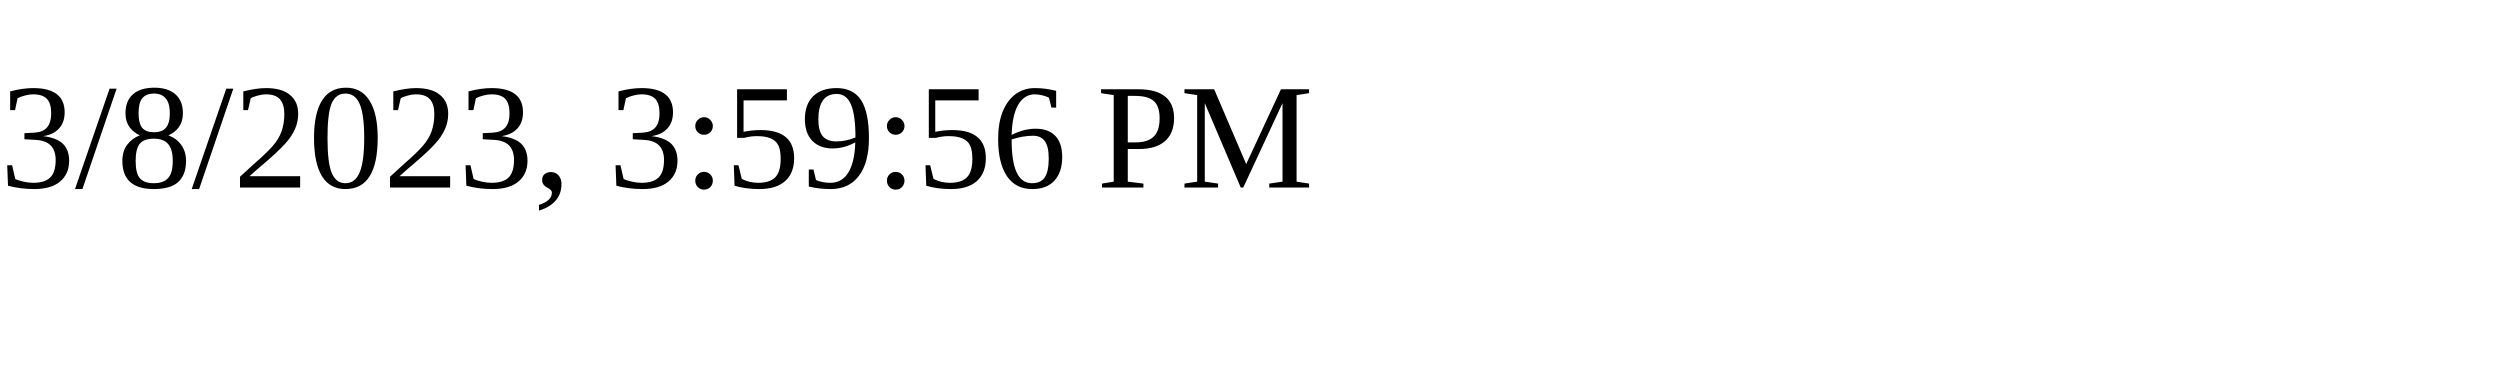
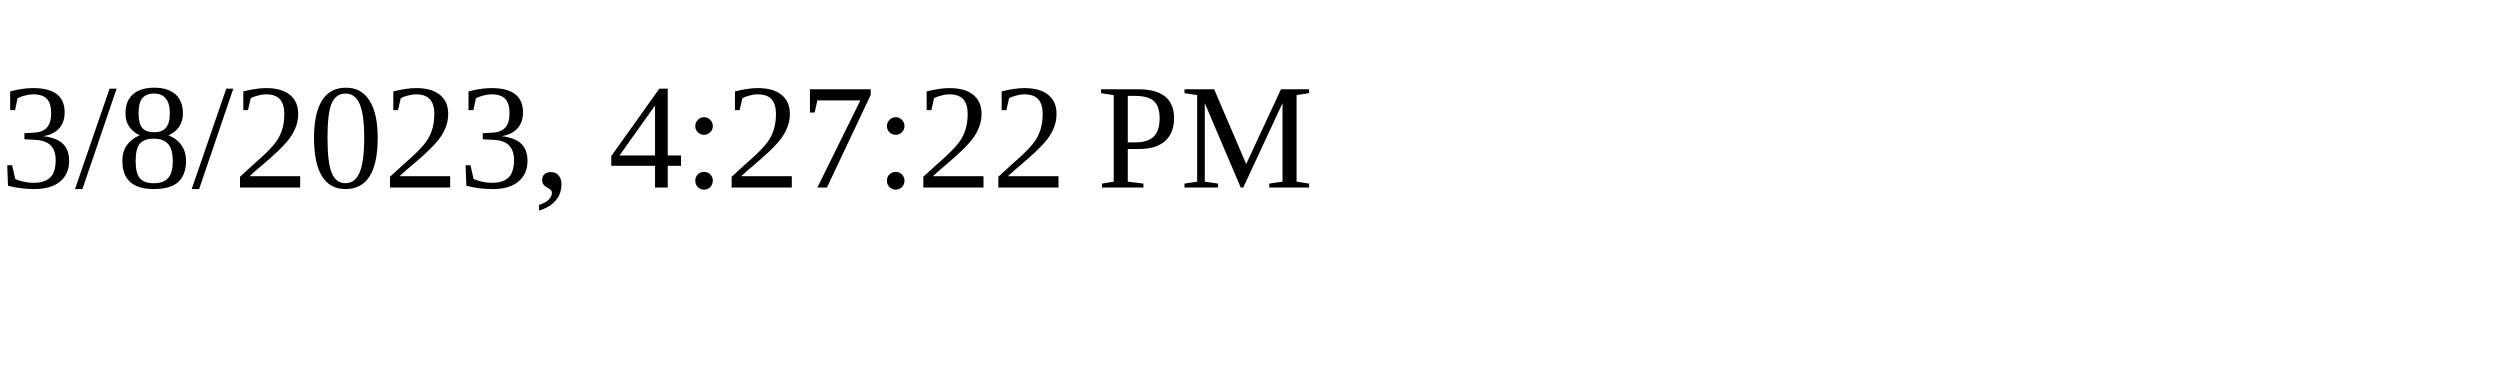
<svg xmlns="http://www.w3.org/2000/svg" height="30" width="200">
-   <text x="0" y="15">3/8/2023, 3:59:56 PM</text>
+   <text x="0" y="15">3/8/2023, 4:27:22 PM</text>
</svg>
